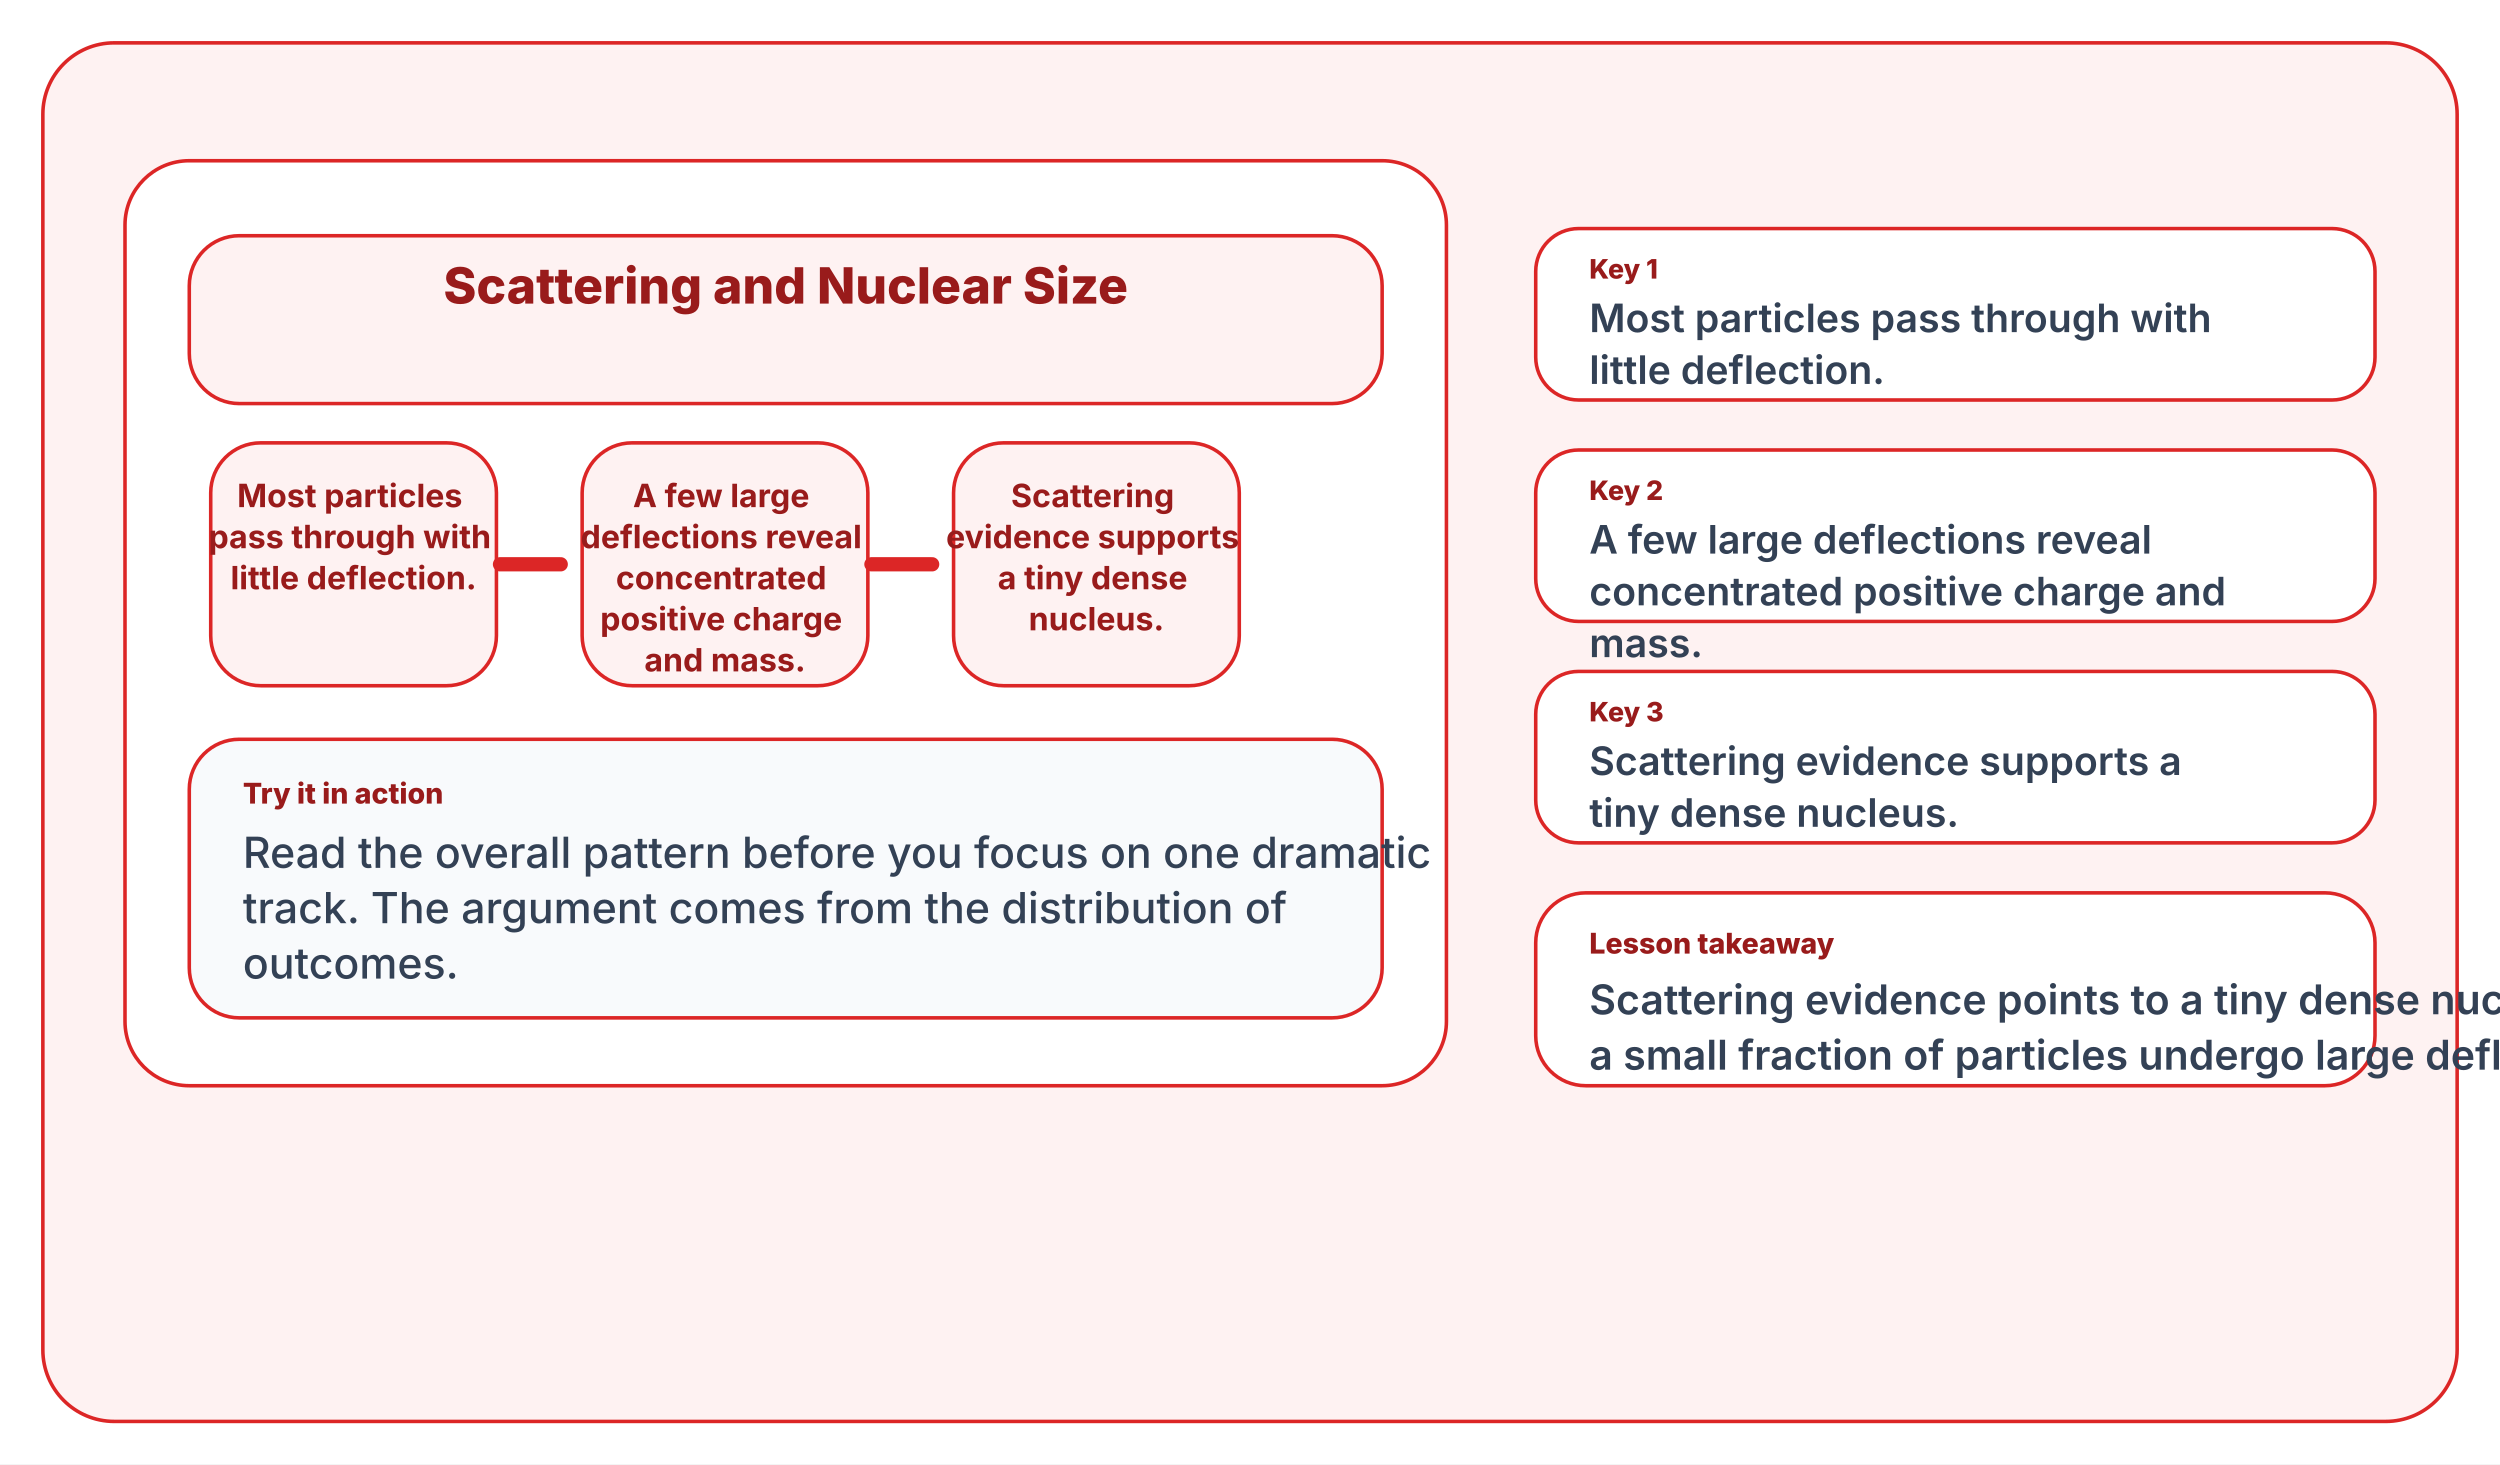
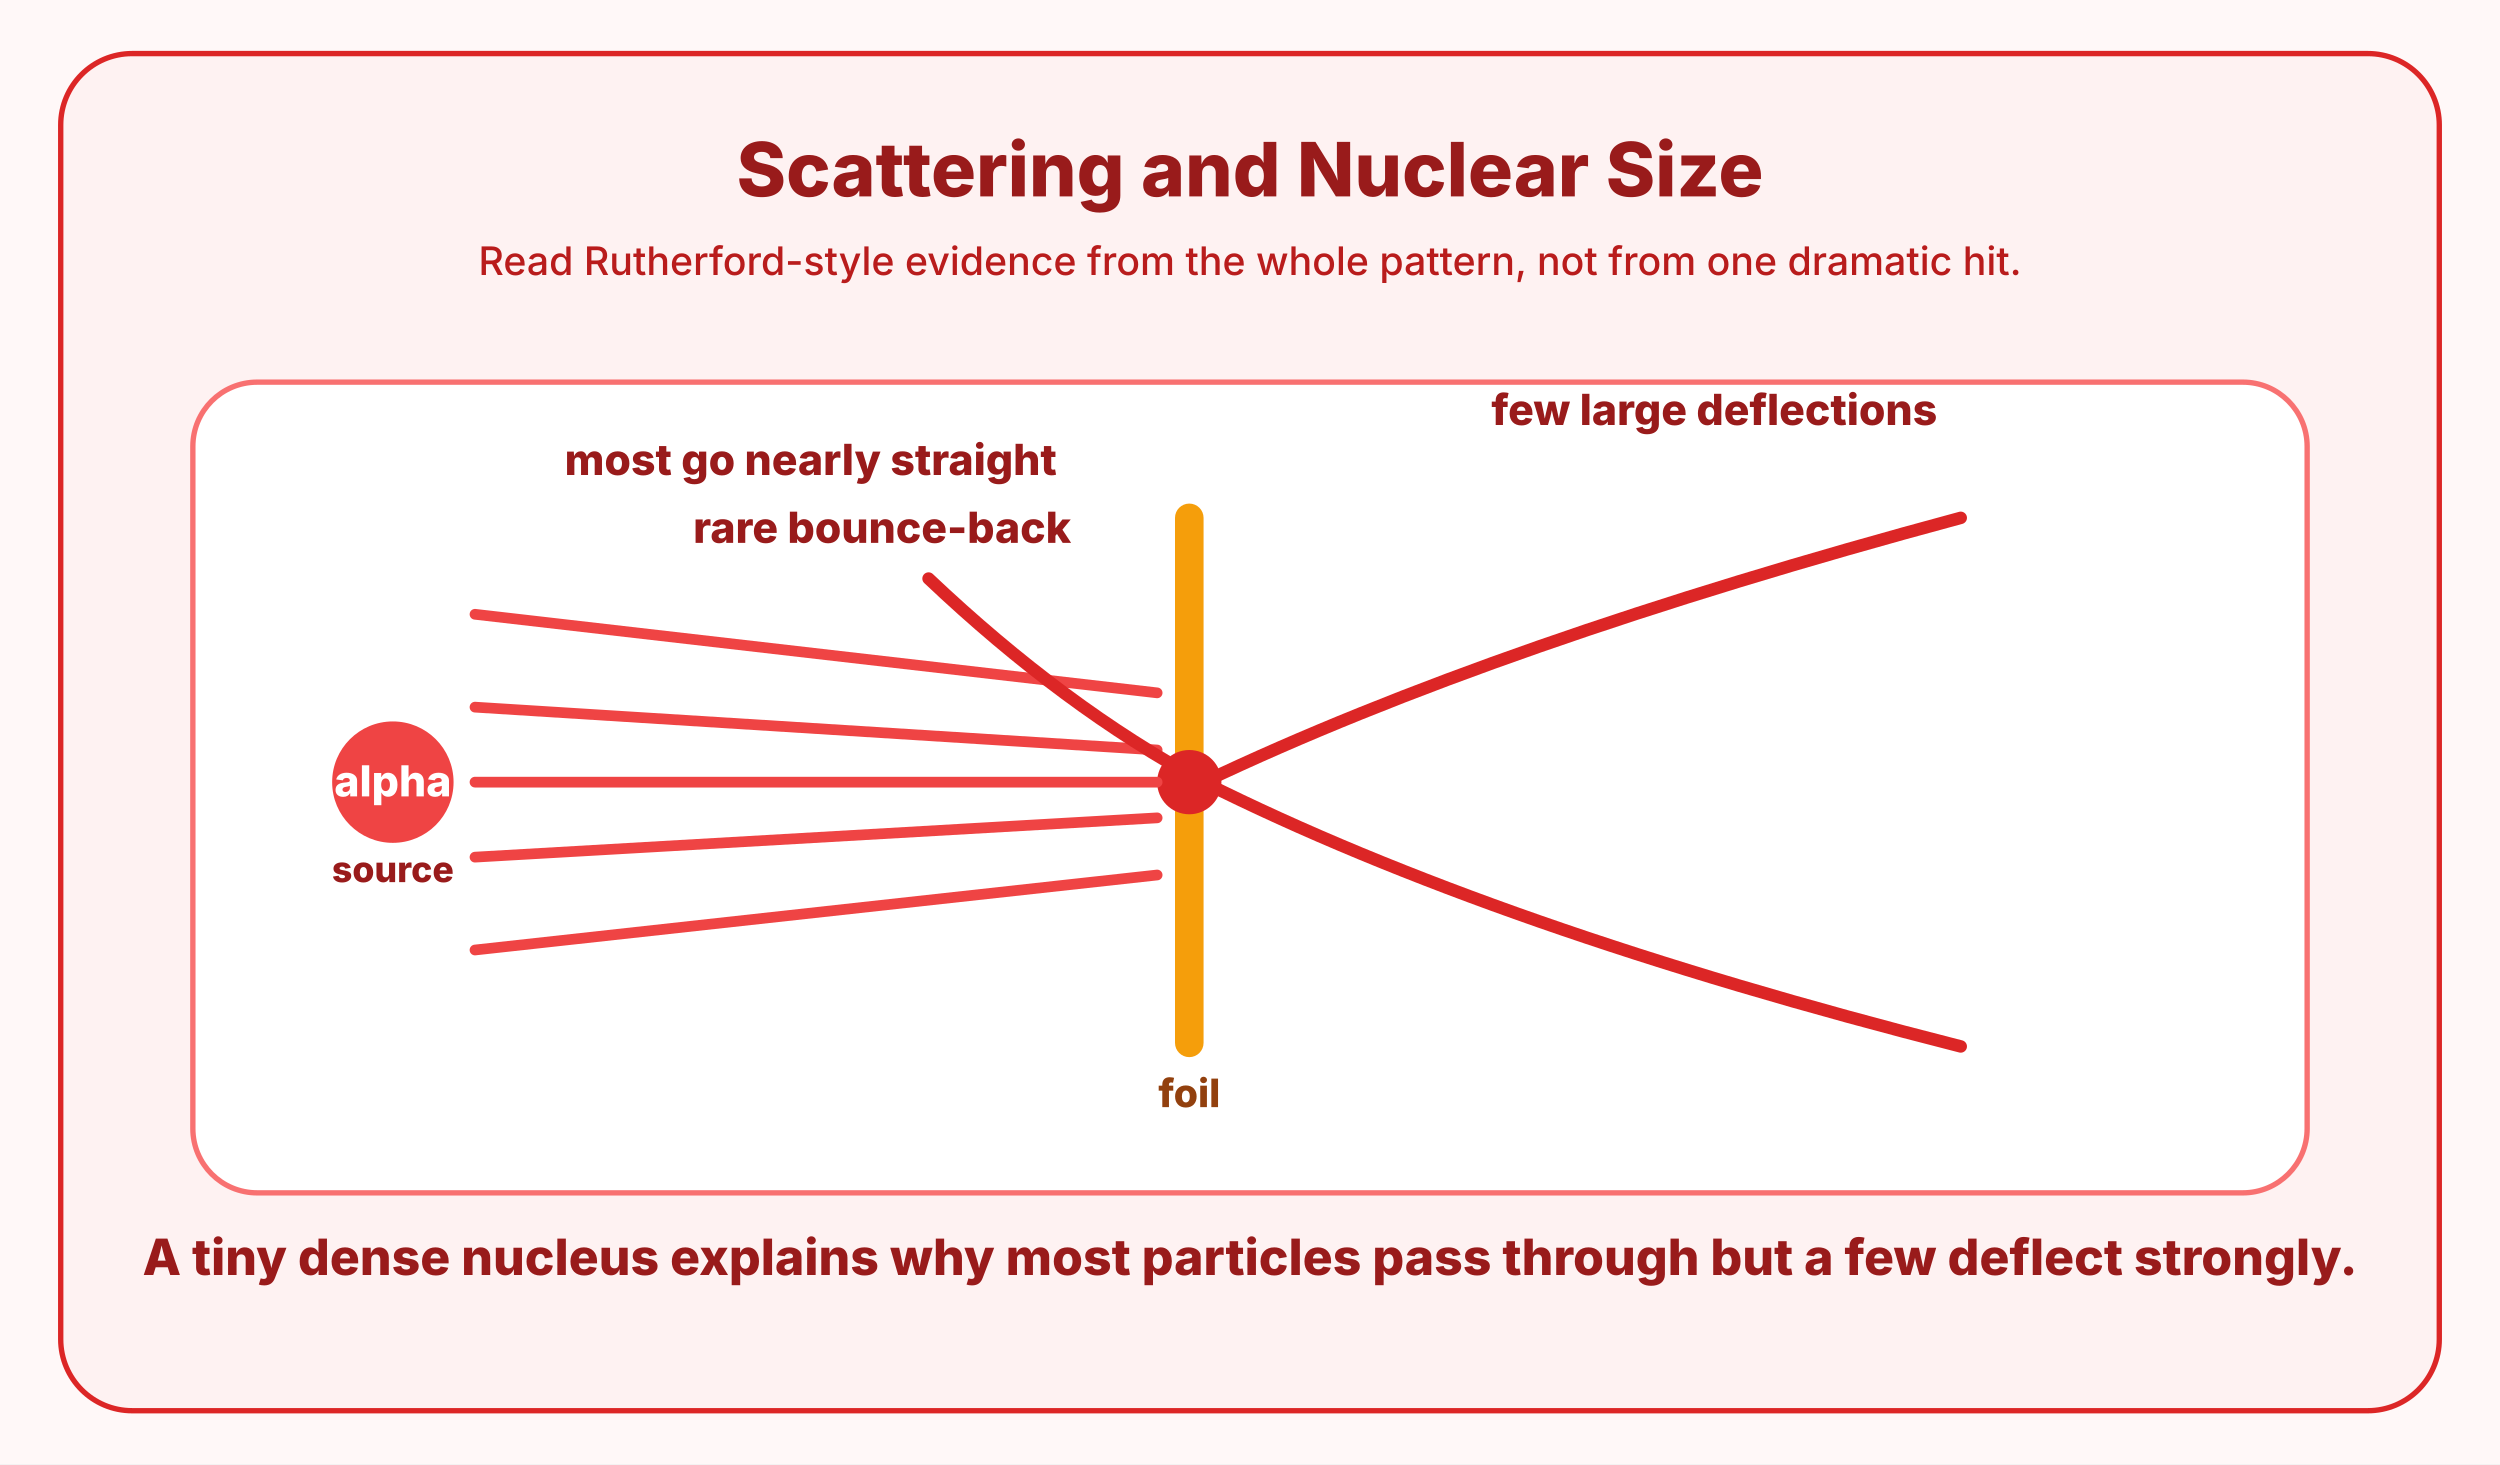
<svg xmlns="http://www.w3.org/2000/svg" width="1400" height="820" viewBox="0 0 1400 820">
-   <rect width="1400" height="820" fill="#ffffff" />
-   <rect x="24" y="24" width="1352" height="772" rx="40" fill="#fef2f2" stroke="#dc2626" stroke-width="2" />
-   <rect x="70" y="90" width="740" height="518" rx="36" fill="#ffffff" stroke="#dc2626" stroke-width="2" />
-   <rect x="106" y="132" width="668" height="94" rx="28" fill="#fef2f2" stroke="#dc2626" stroke-width="2" />
-   <text x="440" y="170" fill="#991b1b" font-size="28" font-family="Inter, Segoe UI, Arial, sans-serif" font-weight="800" text-anchor="middle">
-     <tspan x="440" dy="0">Scattering and Nuclear Size</tspan>
-   </text>
-   <rect x="118" y="248" width="160" height="136" rx="28" fill="#fef2f2" stroke="#dc2626" stroke-width="2" />
-   <text x="198" y="284" fill="#991b1b" font-size="18" font-family="Inter, Segoe UI, Arial, sans-serif" font-weight="700" text-anchor="middle">
-     <tspan x="198" dy="0">Most particles</tspan>
-     <tspan x="198" dy="23">pass through with</tspan>
-     <tspan x="198" dy="23">little deflection.</tspan>
-   </text>
-   <rect x="326" y="248" width="160" height="136" rx="28" fill="#fef2f2" stroke="#dc2626" stroke-width="2" />
-   <text x="406" y="284" fill="#991b1b" font-size="18" font-family="Inter, Segoe UI, Arial, sans-serif" font-weight="700" text-anchor="middle">
-     <tspan x="406" dy="0">A few large</tspan>
-     <tspan x="406" dy="23">deflections reveal</tspan>
-     <tspan x="406" dy="23">concentrated</tspan>
-     <tspan x="406" dy="23">positive charge</tspan>
-     <tspan x="406" dy="23">and mass.</tspan>
-   </text>
-   <rect x="534" y="248" width="160" height="136" rx="28" fill="#fef2f2" stroke="#dc2626" stroke-width="2" />
-   <text x="614" y="284" fill="#991b1b" font-size="18" font-family="Inter, Segoe UI, Arial, sans-serif" font-weight="700" text-anchor="middle">
-     <tspan x="614" dy="0">Scattering</tspan>
-     <tspan x="614" dy="23">evidence supports</tspan>
-     <tspan x="614" dy="23">a tiny dense</tspan>
-     <tspan x="614" dy="23">nucleus.</tspan>
-   </text>
-   <line x1="280" y1="316" x2="314" y2="316" stroke="#dc2626" stroke-width="8" stroke-linecap="round" />
-   <line x1="488" y1="316" x2="522" y2="316" stroke="#dc2626" stroke-width="8" stroke-linecap="round" />
-   <rect x="106" y="414" width="668" height="156" rx="28" fill="#f8fafc" stroke="#dc2626" stroke-width="2" />
-   <text x="136" y="450" fill="#991b1b" font-size="16" font-family="Inter, Segoe UI, Arial, sans-serif" font-weight="800" text-anchor="start">
-     <tspan x="136" dy="0">Try it in action</tspan>
-   </text>
-   <text x="136" y="486" fill="#334155" font-size="24" font-family="Inter, Segoe UI, Arial, sans-serif" font-weight="500" text-anchor="start">
-     <tspan x="136" dy="0">Read the overall pattern before you focus on one dramatic</tspan>
-     <tspan x="136" dy="31">track. The argument comes from the distribution of</tspan>
-     <tspan x="136" dy="31">outcomes.</tspan>
-   </text>
-   <rect x="860" y="128" width="470" height="96" rx="24" fill="#ffffff" stroke="#dc2626" stroke-width="2" />
-   <text x="890" y="156" fill="#991b1b" font-size="15" font-family="Inter, Segoe UI, Arial, sans-serif" font-weight="800" text-anchor="start">
-     <tspan x="890" dy="0">Key 1</tspan>
-   </text>
-   <text x="890" y="186" fill="#334155" font-size="22" font-family="Inter, Segoe UI, Arial, sans-serif" font-weight="600" text-anchor="start">
-     <tspan x="890" dy="0">Most particles pass through with</tspan>
-     <tspan x="890" dy="29">little deflection.</tspan>
-   </text>
-   <rect x="860" y="252" width="470" height="96" rx="24" fill="#ffffff" stroke="#dc2626" stroke-width="2" />
-   <text x="890" y="280" fill="#991b1b" font-size="15" font-family="Inter, Segoe UI, Arial, sans-serif" font-weight="800" text-anchor="start">
-     <tspan x="890" dy="0">Key 2</tspan>
-   </text>
-   <text x="890" y="310" fill="#334155" font-size="22" font-family="Inter, Segoe UI, Arial, sans-serif" font-weight="600" text-anchor="start">
-     <tspan x="890" dy="0">A few large deflections reveal</tspan>
-     <tspan x="890" dy="29">concentrated positive charge and</tspan>
-     <tspan x="890" dy="29">mass.</tspan>
-   </text>
-   <rect x="860" y="376" width="470" height="96" rx="24" fill="#ffffff" stroke="#dc2626" stroke-width="2" />
-   <text x="890" y="404" fill="#991b1b" font-size="15" font-family="Inter, Segoe UI, Arial, sans-serif" font-weight="800" text-anchor="start">
-     <tspan x="890" dy="0">Key 3</tspan>
-   </text>
-   <text x="890" y="434" fill="#334155" font-size="22" font-family="Inter, Segoe UI, Arial, sans-serif" font-weight="600" text-anchor="start">
-     <tspan x="890" dy="0">Scattering evidence supports a</tspan>
-     <tspan x="890" dy="29">tiny dense nucleus.</tspan>
-   </text>
-   <rect x="860" y="500" width="470" height="108" rx="28" fill="#ffffff" stroke="#dc2626" stroke-width="2" />
-   <text x="890" y="534" fill="#991b1b" font-size="16" font-family="Inter, Segoe UI, Arial, sans-serif" font-weight="800" text-anchor="start">
-     <tspan x="890" dy="0">Lesson takeaway</tspan>
-   </text>
-   <text x="890" y="568" fill="#334155" font-size="23" font-family="Inter, Segoe UI, Arial, sans-serif" font-weight="600" text-anchor="start">
-     <tspan x="890" dy="0">Scattering evidence points to a tiny dense nucleus because only</tspan>
-     <tspan x="890" dy="31">a small fraction of particles undergo large deflections.</tspan>
-   </text>
+   <rect width="1400" height="820" fill="#fff8f8" />
+   <rect x="34" y="30" width="1332" height="760" rx="40" fill="#fef2f2" stroke="#dc2626" stroke-width="3" />
+   <text x="700" y="110" fill="#991b1b" font-size="42" font-family="Inter, Segoe UI, Arial, sans-serif" font-weight="800" text-anchor="middle">Scattering and Nuclear Size</text>
+   <text x="700" y="154" fill="#b91c1c" font-size="22" font-family="Inter, Segoe UI, Arial, sans-serif" font-weight="500" text-anchor="middle">Read Rutherford-style evidence from the whole pattern, not from one dramatic hit.</text>
+   <rect x="108" y="214" width="1184" height="454" rx="36" fill="#ffffff" stroke="#f87171" stroke-width="3" />
+   <circle cx="220" cy="438" r="34" fill="#ef4444" />
+   <text x="220" y="446" fill="#ffffff" font-size="24" font-family="Inter, Segoe UI, Arial, sans-serif" font-weight="800" text-anchor="middle">alpha</text>
+   <text x="220" y="494" fill="#991b1b" font-size="20" font-family="Inter, Segoe UI, Arial, sans-serif" font-weight="800" text-anchor="middle">source</text>
+   <rect x="658" y="282" width="16" height="310" rx="8" fill="#f59e0b" />
+   <text x="666" y="620" fill="#92400e" font-size="22" font-family="Inter, Segoe UI, Arial, sans-serif" font-weight="800" text-anchor="middle">foil</text>
+   <circle cx="666" cy="438" r="18" fill="#dc2626" />
+   <path d="M 266 344 L 648 388" fill="none" stroke="#ef4444" stroke-width="6" stroke-linecap="round" />
+   <path d="M 266 396 L 648 420" fill="none" stroke="#ef4444" stroke-width="6" stroke-linecap="round" />
+   <path d="M 266 438 L 648 438" fill="none" stroke="#ef4444" stroke-width="6" stroke-linecap="round" />
+   <path d="M 266 480 L 648 458" fill="none" stroke="#ef4444" stroke-width="6" stroke-linecap="round" />
+   <path d="M 266 532 L 648 490" fill="none" stroke="#ef4444" stroke-width="6" stroke-linecap="round" />
+   <path d="M 674 438 Q 838 360 1098 290" fill="none" stroke="#dc2626" stroke-width="7" stroke-linecap="round" />
+   <path d="M 674 438 Q 838 520 1098 586" fill="none" stroke="#dc2626" stroke-width="7" stroke-linecap="round" />
+   <path d="M 674 438 Q 596 396 520 324" fill="none" stroke="#dc2626" stroke-width="7" stroke-linecap="round" />
+   <text x="454" y="266" fill="#991b1b" font-size="24" font-family="Inter, Segoe UI, Arial, sans-serif" font-weight="800" text-anchor="middle">most go nearly straight</text>
+   <text x="960" y="238" fill="#991b1b" font-size="24" font-family="Inter, Segoe UI, Arial, sans-serif" font-weight="800" text-anchor="middle">few large deflections</text>
+   <text x="494" y="304" fill="#991b1b" font-size="24" font-family="Inter, Segoe UI, Arial, sans-serif" font-weight="800" text-anchor="middle">rare bounce-back</text>
+   <text x="700" y="714" fill="#991b1b" font-size="28" font-family="Inter, Segoe UI, Arial, sans-serif" font-weight="800" text-anchor="middle">A tiny dense nucleus explains why most particles pass through but a few deflect strongly.</text>
</svg>
